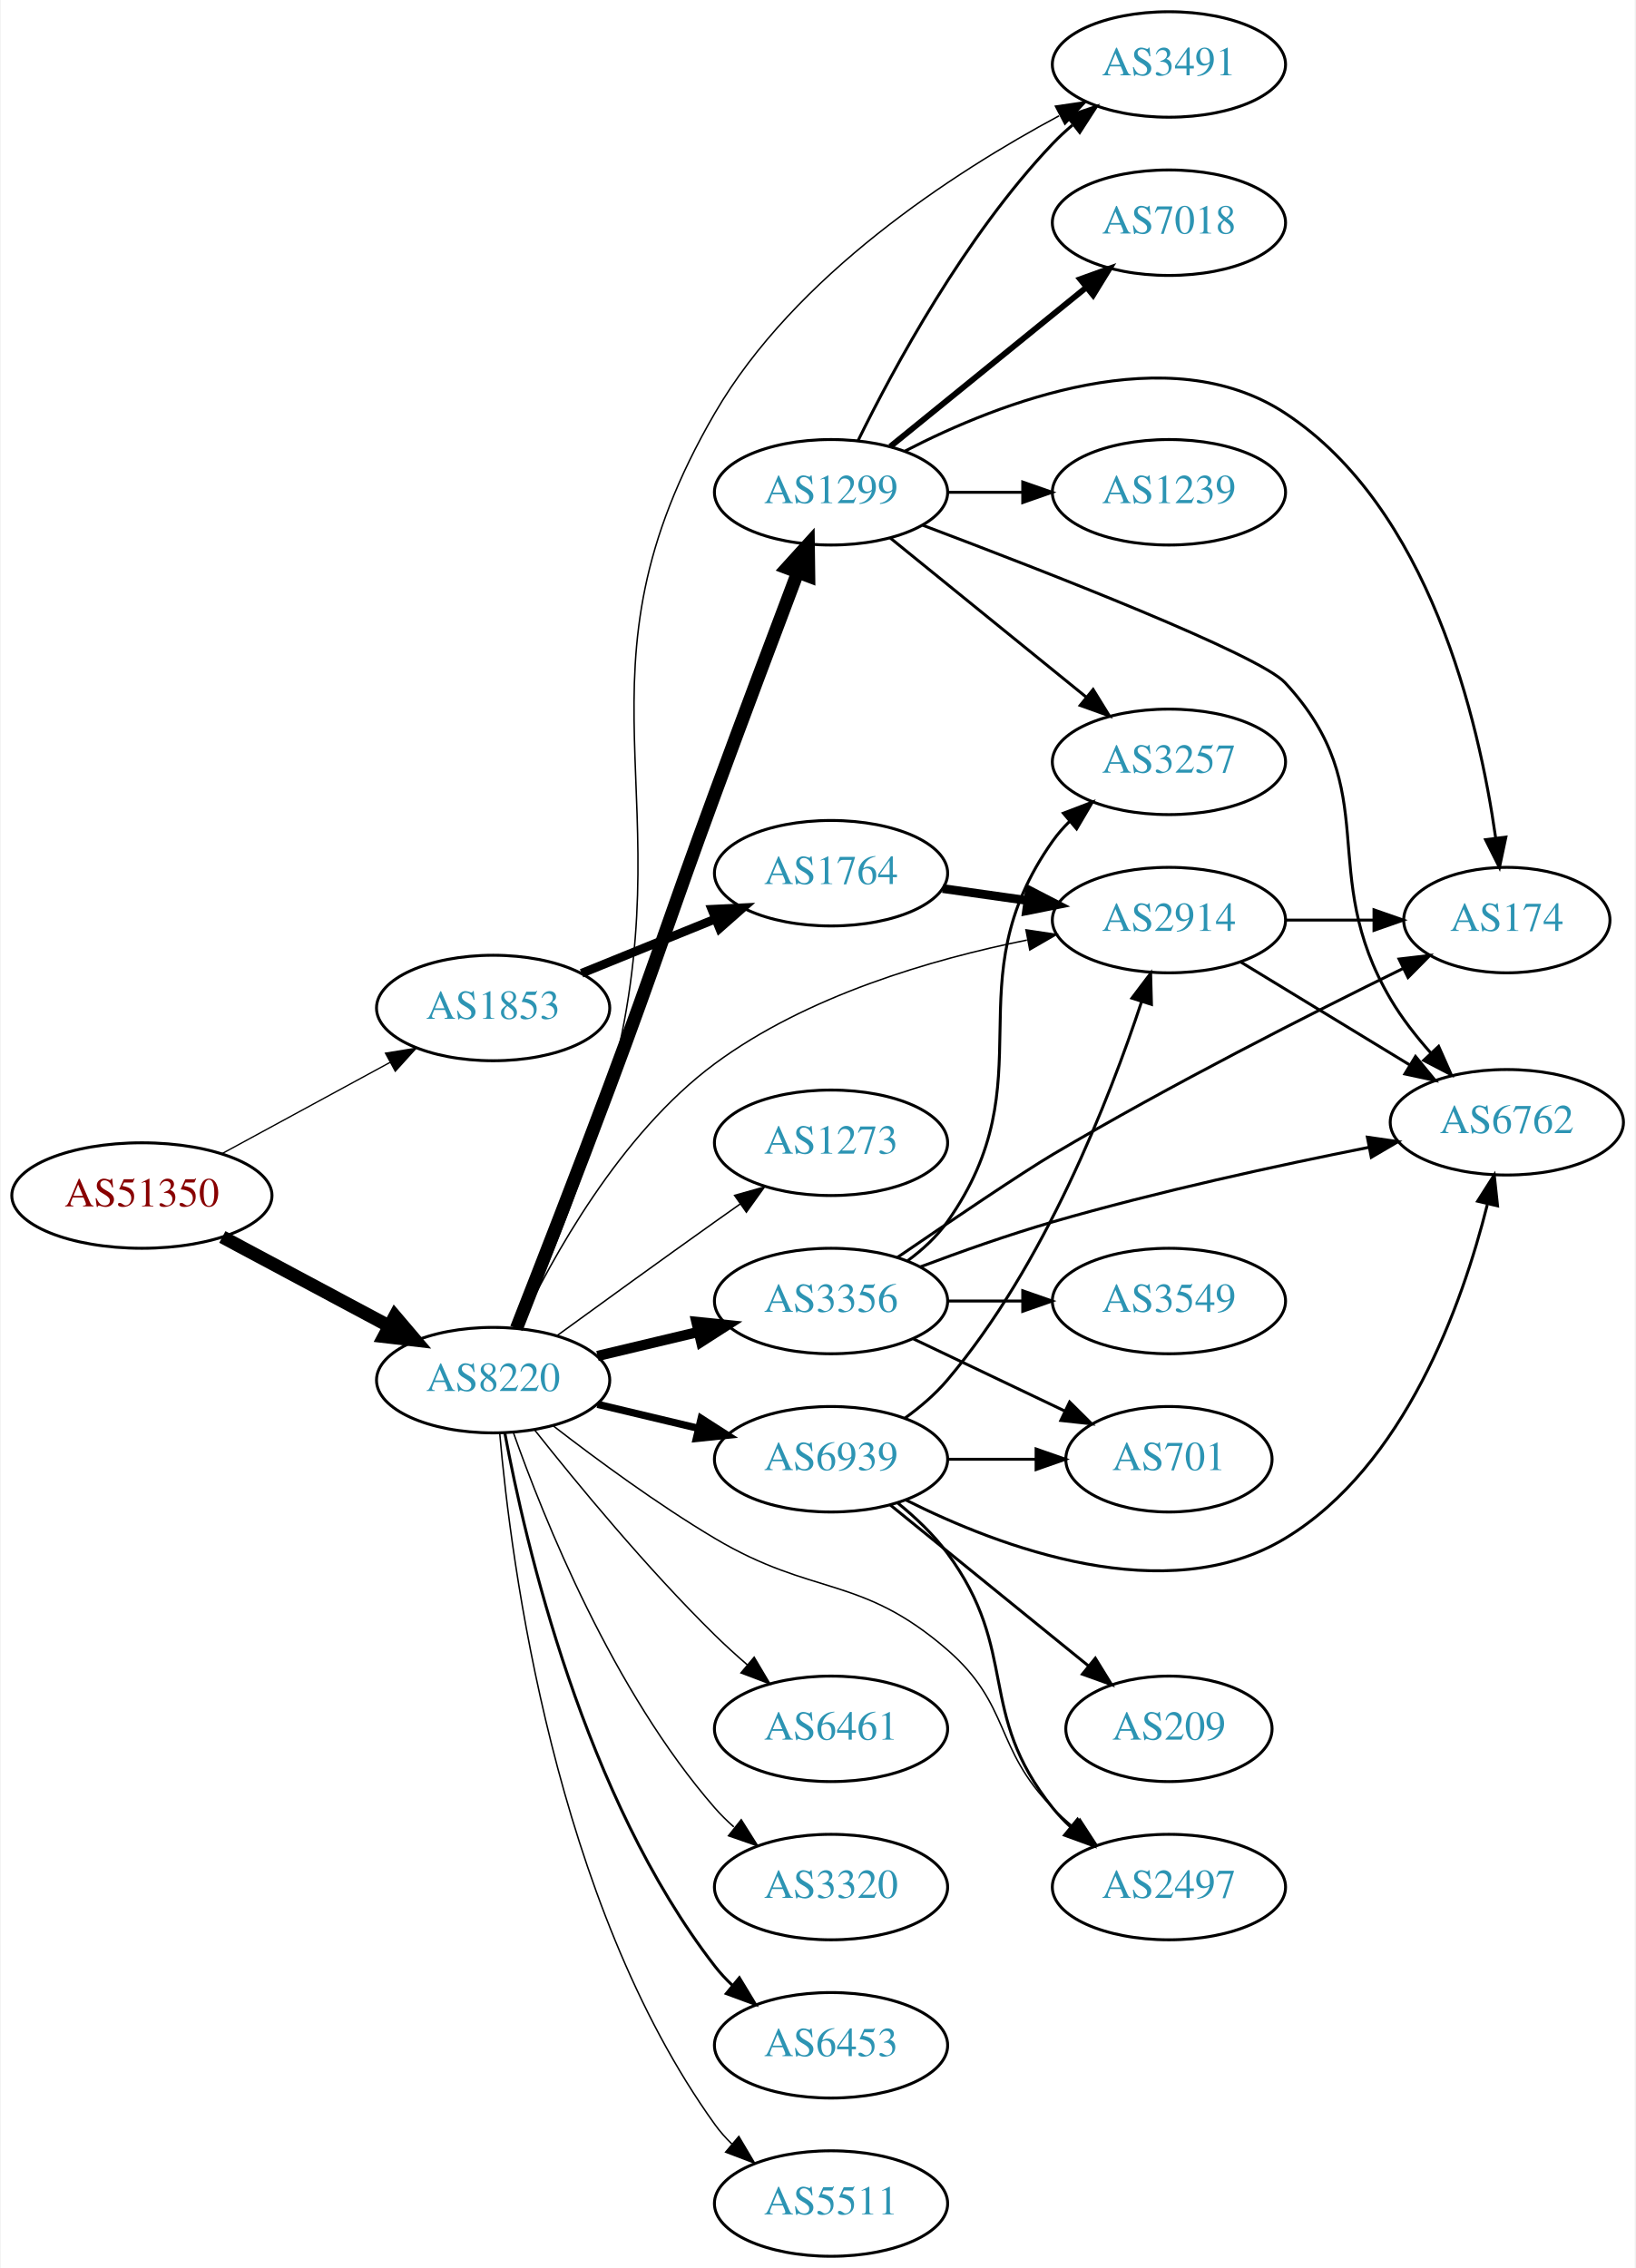
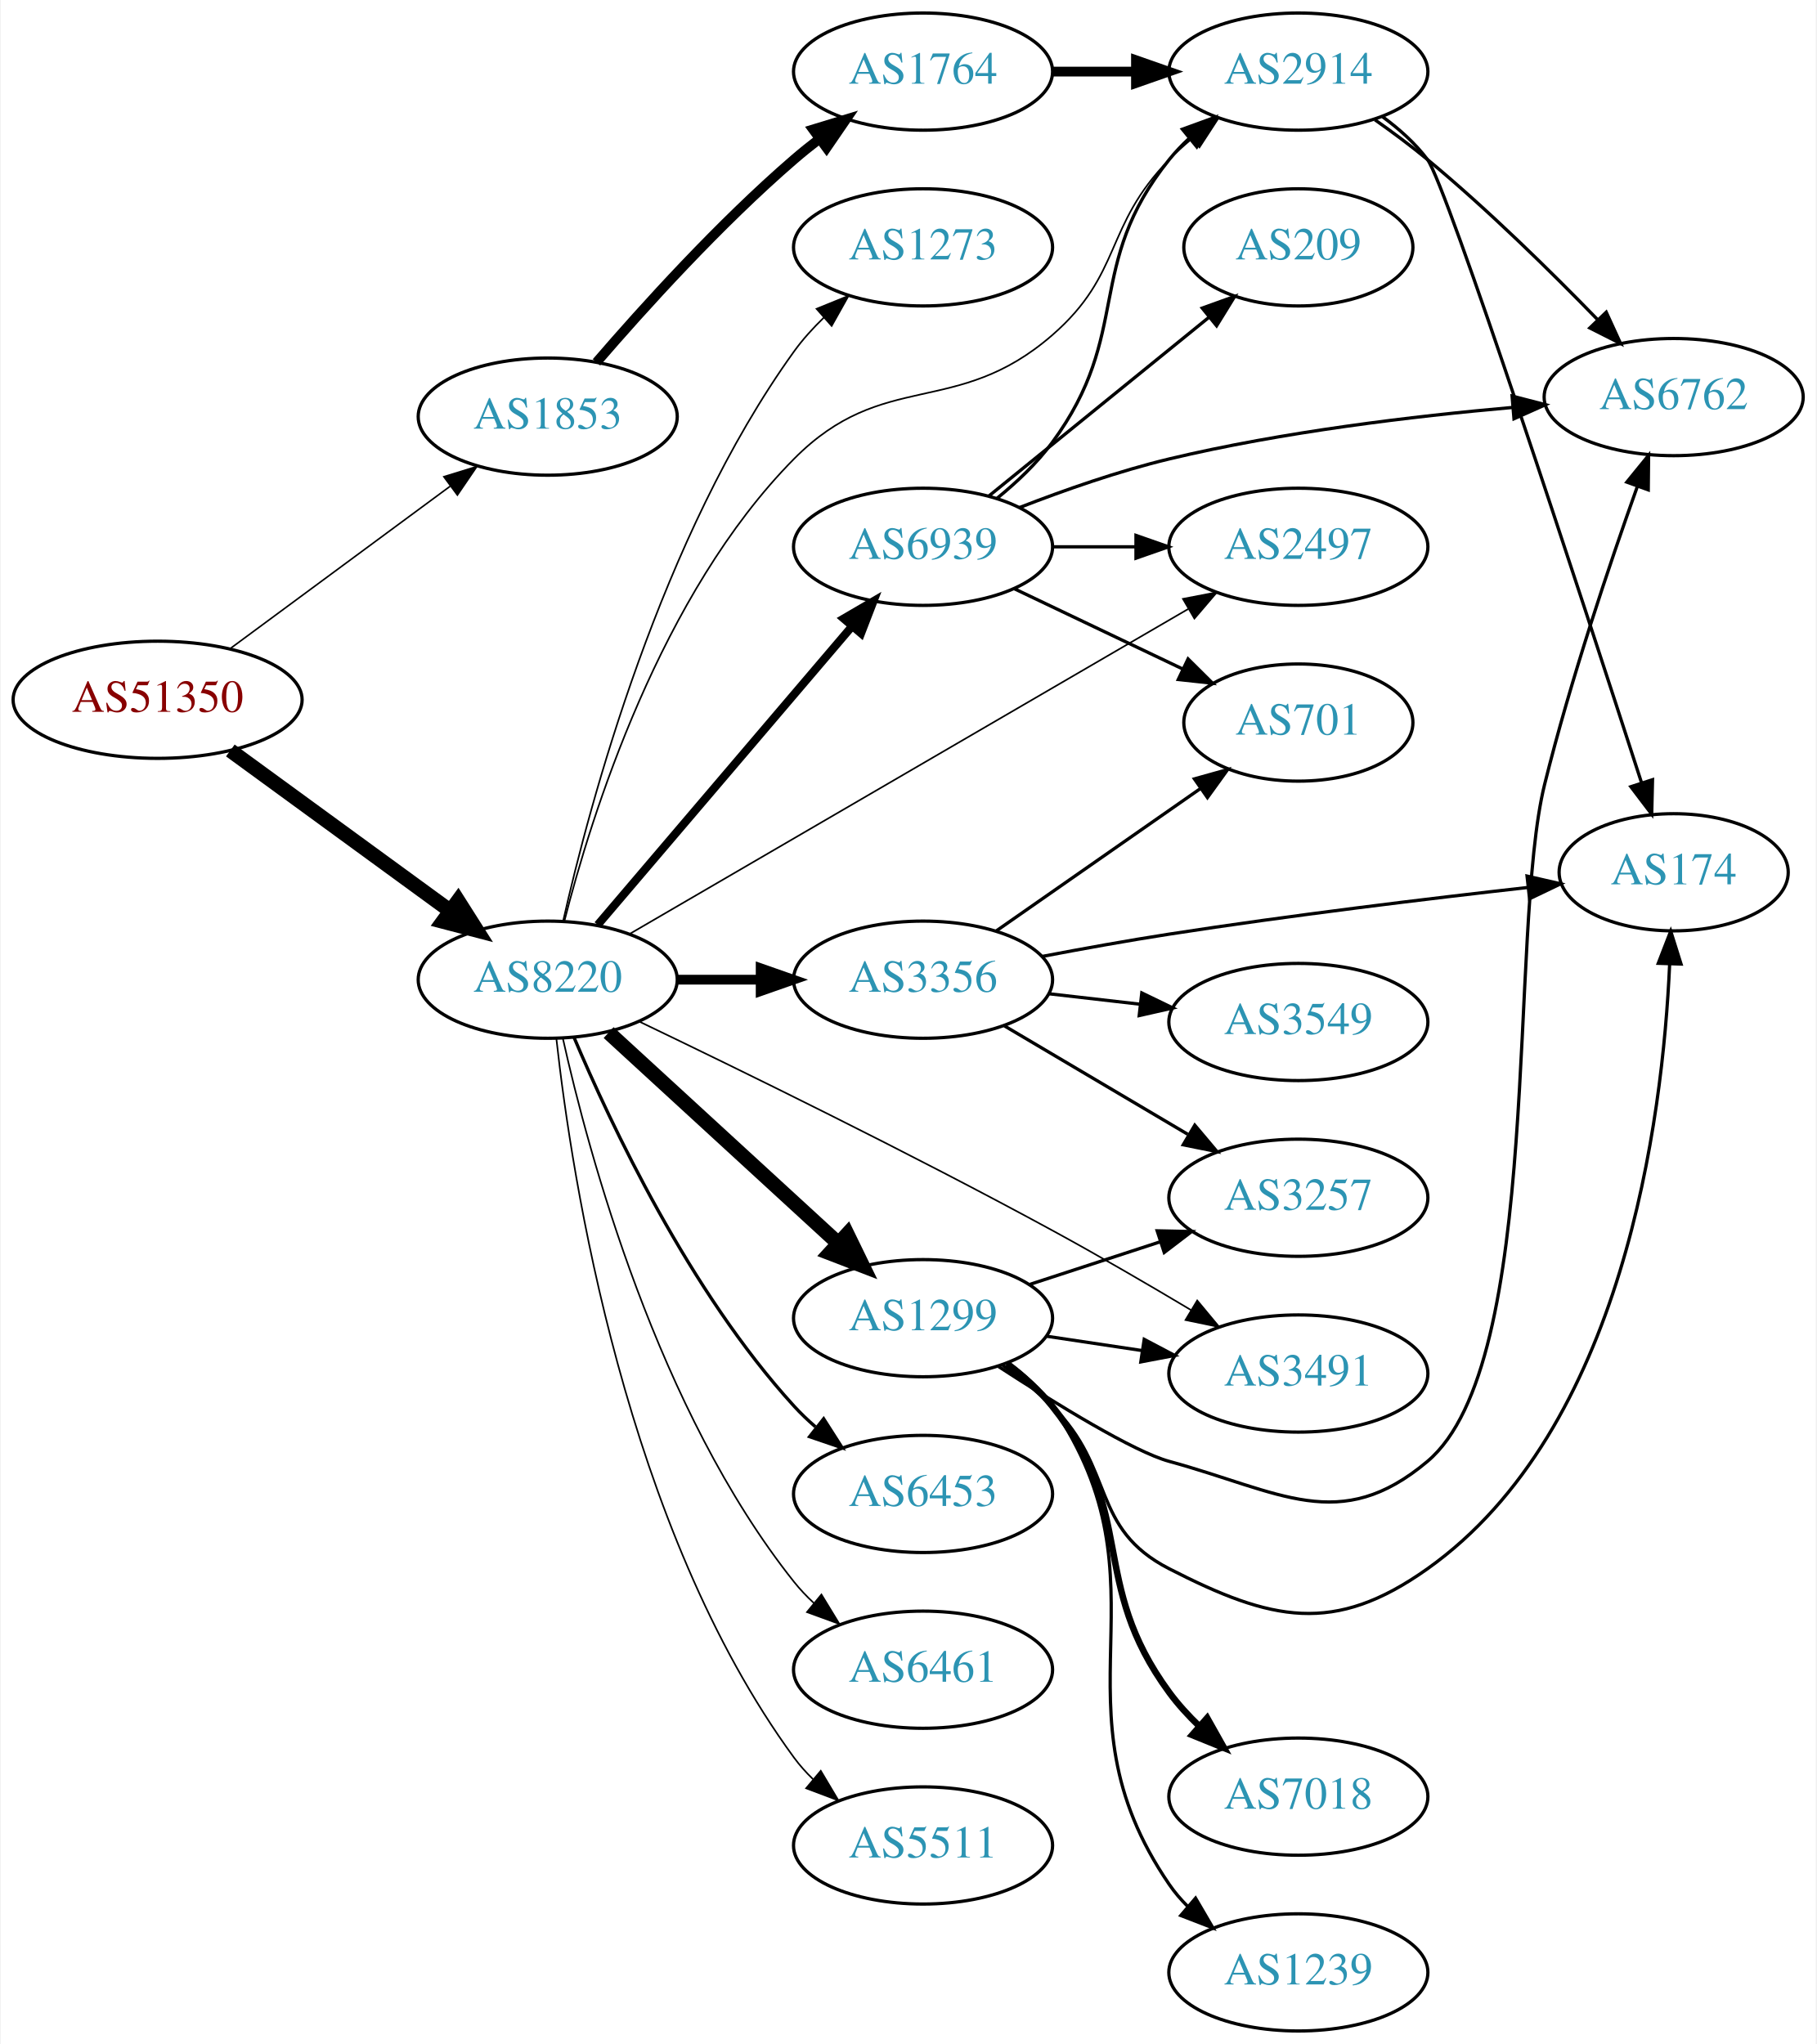
- <svg xmlns="http://www.w3.org/2000/svg" xmlns:xlink="http://www.w3.org/1999/xlink" width="558pt" height="774pt" viewBox="0.00 0.00 557.56 774.00">
-   <g id="graph0" class="graph" transform="scale(1 1) rotate(0) translate(4 770)">
-     <polygon fill="white" stroke="none" points="-4,4 -4,-770 553.564,-770 553.564,4 -4,4" />
+ <svg xmlns="http://www.w3.org/2000/svg" xmlns:xlink="http://www.w3.org/1999/xlink" width="558pt" height="628pt" viewBox="0.00 0.00 557.56 628.00">
+   <g id="graph0" class="graph" transform="scale(1 1) rotate(0) translate(4 624)">
+     <polygon fill="white" stroke="none" points="-4,4 -4,-624 553.564,-624 553.564,4 -4,4" />
    <g id="node1" class="node">
      <g id="a_node1">
        <a xlink:href="/asn/51350" xlink:title="AS51350 ~ Fachhochschule Technikum Wien [AT]">
-           <ellipse fill="#ffffff" stroke="black" cx="44.196" cy="-362" rx="44.393" ry="18" />
-           <text text-anchor="middle" x="44.196" y="-358.3" font-family="Times,serif" font-size="14.00" fill="#880000">AS51350</text>
+           <ellipse fill="#ffffff" stroke="black" cx="44.196" cy="-409" rx="44.393" ry="18" />
+           <text text-anchor="middle" x="44.196" y="-405.3" font-family="Times,serif" font-size="14.00" fill="#880000">AS51350</text>
        </a>
      </g>
    </g>
    <g id="node2" class="node">
      <g id="a_node2">
        <a xlink:href="/asn/1853" xlink:title="AS1853 ~ ACOnet Backbone [AT]">
-           <ellipse fill="#ffffff" stroke="black" cx="164.039" cy="-426" rx="39.794" ry="18" />
-           <text text-anchor="middle" x="164.039" y="-422.3" font-family="Times,serif" font-size="14.00" fill="#2c94b3">AS1853</text>
+           <ellipse fill="#ffffff" stroke="black" cx="164.039" cy="-496" rx="39.794" ry="18" />
+           <text text-anchor="middle" x="164.039" y="-492.3" font-family="Times,serif" font-size="14.00" fill="#2c94b3">AS1853</text>
        </a>
      </g>
    </g>
    <g id="edge1" class="edge">
-       <path fill="none" stroke="black" stroke-width="0.45" d="M71.349,-376.204C88.287,-385.403 110.523,-397.479 128.855,-407.435" />
-       <polygon fill="black" stroke="black" stroke-width="0.45" points="127.309,-410.578 137.767,-412.275 130.65,-404.427 127.309,-410.578" />
+       <path fill="none" stroke="black" stroke-width="0.482" d="M66.537,-424.755C85.424,-438.699 113.154,-459.171 134.047,-474.596" />
+       <polygon fill="black" stroke="black" stroke-width="0.482" points="132.129,-477.531 142.253,-480.654 136.286,-471.899 132.129,-477.531" />
    </g>
    <g id="node3" class="node">
      <g id="a_node3">
        <a xlink:href="/asn/8220" xlink:title="AS8220 ~ COLT [GB]">
-           <ellipse fill="#ffffff" stroke="black" cx="164.039" cy="-299" rx="39.794" ry="18" />
-           <text text-anchor="middle" x="164.039" y="-295.3" font-family="Times,serif" font-size="14.00" fill="#2c94b3">AS8220</text>
+           <ellipse fill="#ffffff" stroke="black" cx="164.039" cy="-323" rx="39.794" ry="18" />
+           <text text-anchor="middle" x="164.039" y="-319.3" font-family="Times,serif" font-size="14.00" fill="#2c94b3">AS8220</text>
        </a>
      </g>
    </g>
    <g id="edge2" class="edge">
-       <path fill="none" stroke="black" stroke-width="4.5" d="M71.642,-347.862C88.4,-338.903 110.255,-327.219 128.392,-317.523" />
-       <polygon fill="black" stroke="black" stroke-width="4.5" points="130.528,-320.846 137.49,-312.659 126.815,-313.901 130.528,-320.846" />
+       <path fill="none" stroke="black" stroke-width="4.5" d="M66.537,-393.426C85.424,-379.642 113.154,-359.406 134.047,-344.158" />
+       <polygon fill="black" stroke="black" stroke-width="4.5" points="136.496,-347.245 142.253,-338.169 131.854,-340.884 136.496,-347.245" />
    </g>
    <g id="node4" class="node">
      <g id="a_node4">
        <a xlink:href="/asn/1764" xlink:title="AS1764 ~ NEXTLAYER-AS [AT]">
-           <ellipse fill="#ffffff" stroke="black" cx="279.332" cy="-472" rx="39.794" ry="18" />
-           <text text-anchor="middle" x="279.332" y="-468.3" font-family="Times,serif" font-size="14.00" fill="#2c94b3">AS1764</text>
+           <ellipse fill="#ffffff" stroke="black" cx="279.332" cy="-602" rx="39.794" ry="18" />
+           <text text-anchor="middle" x="279.332" y="-598.3" font-family="Times,serif" font-size="14.00" fill="#2c94b3">AS1764</text>
        </a>
      </g>
    </g>
    <g id="edge3" class="edge">
-       <path fill="none" stroke="black" stroke-width="3" d="M194.214,-437.846C208.09,-443.48 224.867,-450.292 239.776,-456.346" />
-       <polygon fill="black" stroke="black" stroke-width="3" points="238.673,-459.675 249.255,-460.194 241.306,-453.189 238.673,-459.675" />
+       <path fill="none" stroke="black" stroke-width="3" d="M179.013,-512.677C193.381,-529.351 216.824,-555.28 239.685,-575 242.164,-577.138 244.812,-579.268 247.515,-581.339" />
+       <polygon fill="black" stroke="black" stroke-width="3" points="245.545,-584.234 255.679,-587.327 249.686,-578.59 245.545,-584.234" />
    </g>
    <g id="node5" class="node">
      <g id="a_node5">
        <a xlink:href="/asn/2914" xlink:title="AS2914 ~ NTT America, Inc. [US]">
-           <ellipse fill="#ffffff" stroke="black" cx="394.625" cy="-456" rx="39.794" ry="18" />
-           <text text-anchor="middle" x="394.625" y="-452.3" font-family="Times,serif" font-size="14.00" fill="#2c94b3">AS2914</text>
+           <ellipse fill="#ffffff" stroke="black" cx="394.625" cy="-602" rx="39.794" ry="18" />
+           <text text-anchor="middle" x="394.625" y="-598.3" font-family="Times,serif" font-size="14.00" fill="#2c94b3">AS2914</text>
        </a>
      </g>
    </g>
    <g id="edge16" class="edge">
-       <path fill="none" stroke="black" stroke-width="0.5" d="M172.712,-316.651C183.986,-340.56 207.256,-383.001 239.685,-407 271.014,-430.184 313.689,-442.637 346.162,-449.177" />
-       <polygon fill="black" stroke="black" stroke-width="0.5" points="345.843,-452.679 356.319,-451.099 347.144,-445.801 345.843,-452.679" />
+       <path fill="none" stroke="black" stroke-width="0.5" d="M169.131,-340.912C177.331,-373.163 198.61,-441.497 239.685,-483 267.175,-510.776 289.466,-495.384 318.978,-521 340.761,-539.908 334.806,-554.383 354.978,-575 357.071,-577.139 359.354,-579.218 361.731,-581.21" />
+       <polygon fill="black" stroke="black" stroke-width="0.5" points="359.974,-584.275 370.031,-587.611 364.249,-578.732 359.974,-584.275" />
    </g>
    <g id="node8" class="node">
      <g id="a_node8">
-         <a xlink:href="/asn/1299" xlink:title="AS1299 ~ Telia Carrier [EU]">
-           <ellipse fill="#ffffff" stroke="black" cx="279.332" cy="-602" rx="39.794" ry="18" />
-           <text text-anchor="middle" x="279.332" y="-598.3" font-family="Times,serif" font-size="14.00" fill="#2c94b3">AS1299</text>
+         <a xlink:href="/asn/6453" xlink:title="AS6453 ~ TATA COMMUNICATIONS (AMERICA) INC [US]">
+           <ellipse fill="#ffffff" stroke="black" cx="279.332" cy="-165" rx="39.794" ry="18" />
+           <text text-anchor="middle" x="279.332" y="-161.3" font-family="Times,serif" font-size="14.00" fill="#2c94b3">AS6453</text>
        </a>
      </g>
    </g>
    <g id="edge7" class="edge">
-       <path fill="none" stroke="black" stroke-width="4.5" d="M172.004,-316.655C179.84,-336.6 192.883,-370.053 203.685,-399 220.2,-443.256 223.388,-454.664 239.685,-499 249.142,-524.727 260.142,-553.98 267.982,-574.719" />
-       <polygon fill="black" stroke="black" stroke-width="4.5" points="264.334,-576.205 271.557,-584.164 271.699,-573.417 264.334,-576.205" />
+       <path fill="none" stroke="black" d="M172.097,-305.313C183.396,-278.561 207.581,-227.199 239.685,-192 241.702,-189.789 243.931,-187.659 246.27,-185.631" />
+       <polygon fill="black" stroke="black" points="248.799,-188.096 254.502,-179.167 244.475,-182.591 248.799,-188.096" />
    </g>
    <g id="node9" class="node">
      <g id="a_node9">
-         <a xlink:href="/asn/3356" xlink:title="AS3356 ~ Level 3 Parent, LLC [US]">
-           <ellipse fill="#ffffff" stroke="black" cx="279.332" cy="-326" rx="39.794" ry="18" />
-           <text text-anchor="middle" x="279.332" y="-322.3" font-family="Times,serif" font-size="14.00" fill="#2c94b3">AS3356</text>
+         <a xlink:href="/asn/1299" xlink:title="AS1299 ~ Telia Carrier [EU]">
+           <ellipse fill="#ffffff" stroke="black" cx="279.332" cy="-219" rx="39.794" ry="18" />
+           <text text-anchor="middle" x="279.332" y="-215.3" font-family="Times,serif" font-size="14.00" fill="#2c94b3">AS1299</text>
        </a>
      </g>
    </g>
    <g id="edge8" class="edge">
-       <path fill="none" stroke="black" stroke-width="3.5" d="M199.646,-307.248C210.517,-309.838 222.671,-312.735 234.114,-315.462" />
-       <polygon fill="black" stroke="black" stroke-width="3.5" points="233.397,-318.889 243.936,-317.803 235.02,-312.08 233.397,-318.889" />
+       <path fill="none" stroke="black" stroke-width="4.5" d="M182.741,-306.75C201.697,-289.349 231.93,-261.596 253.313,-241.966" />
+       <polygon fill="black" stroke="black" stroke-width="4.5" points="256.05,-244.799 260.754,-235.136 250.724,-238.998 256.05,-244.799" />
    </g>
    <g id="node10" class="node">
      <g id="a_node10">
-         <a xlink:href="/asn/2497" xlink:title="AS2497 ~ Internet Initiative Japan Inc. [JP]">
-           <ellipse fill="#ffffff" stroke="black" cx="394.625" cy="-126" rx="39.794" ry="18" />
-           <text text-anchor="middle" x="394.625" y="-122.3" font-family="Times,serif" font-size="14.00" fill="#2c94b3">AS2497</text>
+         <a xlink:href="/asn/6461" xlink:title="AS6461 ~ Zayo Bandwidth [US]">
+           <ellipse fill="#ffffff" stroke="black" cx="279.332" cy="-111" rx="39.794" ry="18" />
+           <text text-anchor="middle" x="279.332" y="-107.3" font-family="Times,serif" font-size="14.00" fill="#2c94b3">AS6461</text>
        </a>
      </g>
    </g>
    <g id="edge9" class="edge">
-       <path fill="none" stroke="black" stroke-width="0.5" d="M184.65,-283.319C199.332,-271.956 220.164,-256.611 239.685,-245 273.272,-225.023 289.466,-232.616 318.978,-207 340.761,-188.092 334.806,-173.617 354.978,-153 357.071,-150.861 359.354,-148.782 361.731,-146.79" />
-       <polygon fill="black" stroke="black" stroke-width="0.5" points="364.249,-149.268 370.031,-140.389 359.974,-143.725 364.249,-149.268" />
+       <path fill="none" stroke="black" stroke-width="0.5" d="M168.69,-304.953C176.55,-269.706 197.843,-190.571 239.685,-138 241.501,-135.719 243.56,-133.549 245.759,-131.505" />
+       <polygon fill="black" stroke="black" stroke-width="0.5" points="248.112,-134.102 253.626,-125.056 243.674,-128.689 248.112,-134.102" />
    </g>
    <g id="node11" class="node">
      <g id="a_node11">
-         <a xlink:href="/asn/6461" xlink:title="AS6461 ~ Zayo Bandwidth [US]">
-           <ellipse fill="#ffffff" stroke="black" cx="279.332" cy="-180" rx="39.794" ry="18" />
-           <text text-anchor="middle" x="279.332" y="-176.3" font-family="Times,serif" font-size="14.00" fill="#2c94b3">AS6461</text>
+         <a xlink:href="/asn/3356" xlink:title="AS3356 ~ Level 3 Parent, LLC [US]">
+           <ellipse fill="#ffffff" stroke="black" cx="279.332" cy="-323" rx="39.794" ry="18" />
+           <text text-anchor="middle" x="279.332" y="-319.3" font-family="Times,serif" font-size="14.00" fill="#2c94b3">AS3356</text>
        </a>
      </g>
    </g>
    <g id="edge10" class="edge">
-       <path fill="none" stroke="black" stroke-width="0.5" d="M178.274,-281.899C192.611,-263.79 216.546,-234.737 239.685,-212 243.153,-208.592 246.946,-205.15 250.757,-201.849" />
-       <polygon fill="black" stroke="black" stroke-width="0.5" points="253.107,-204.446 258.507,-195.33 248.601,-199.089 253.107,-204.446" />
+       <path fill="none" stroke="black" stroke-width="3" d="M203.711,-323C211.914,-323 220.678,-323 229.21,-323" />
+       <polygon fill="black" stroke="black" stroke-width="3" points="229.449,-326.5 239.449,-323 229.449,-319.5 229.449,-326.5" />
    </g>
    <g id="node12" class="node">
      <g id="a_node12">
-         <a xlink:href="/asn/3320" xlink:title="AS3320 ~ DTAG [DE]">
-           <ellipse fill="#ffffff" stroke="black" cx="279.332" cy="-126" rx="39.794" ry="18" />
-           <text text-anchor="middle" x="279.332" y="-122.3" font-family="Times,serif" font-size="14.00" fill="#2c94b3">AS3320</text>
+         <a xlink:href="/asn/2497" xlink:title="AS2497 ~ Internet Initiative Japan Inc. [JP]">
+           <ellipse fill="#ffffff" stroke="black" cx="394.625" cy="-456" rx="39.794" ry="18" />
+           <text text-anchor="middle" x="394.625" y="-452.3" font-family="Times,serif" font-size="14.00" fill="#2c94b3">AS2497</text>
        </a>
      </g>
    </g>
    <g id="edge11" class="edge">
-       <path fill="none" stroke="black" stroke-width="0.5" d="M170.927,-281.176C181.255,-251.904 204.898,-192.92 239.685,-153 241.651,-150.744 243.844,-148.581 246.159,-146.532" />
-       <polygon fill="black" stroke="black" stroke-width="0.5" points="248.693,-148.988 254.345,-140.027 244.338,-143.508 248.693,-148.988" />
+       <path fill="none" stroke="black" stroke-width="0.5" d="M189.069,-336.982C230.227,-360.929 314.261,-409.823 360.791,-436.896" />
+       <polygon fill="black" stroke="black" stroke-width="0.5" points="359.169,-440.002 369.573,-442.006 362.69,-433.952 359.169,-440.002" />
    </g>
    <g id="node13" class="node">
      <g id="a_node13">
-         <a xlink:href="/asn/6453" xlink:title="AS6453 ~ TATA COMMUNICATIONS (AMERICA) INC [US]">
-           <ellipse fill="#ffffff" stroke="black" cx="279.332" cy="-72" rx="39.794" ry="18" />
-           <text text-anchor="middle" x="279.332" y="-68.3" font-family="Times,serif" font-size="14.00" fill="#2c94b3">AS6453</text>
+         <a xlink:href="/asn/5511" xlink:title="AS5511 ~ Orange S.A. [FR]">
+           <ellipse fill="#ffffff" stroke="black" cx="279.332" cy="-57" rx="39.794" ry="18" />
+           <text text-anchor="middle" x="279.332" y="-53.3" font-family="Times,serif" font-size="14.00" fill="#2c94b3">AS5511</text>
        </a>
      </g>
    </g>
    <g id="edge12" class="edge">
-       <path fill="none" stroke="black" d="M168.034,-280.94C174.973,-243.597 195.086,-156.572 239.685,-99 241.471,-96.695 243.508,-94.508 245.692,-92.452" />
-       <polygon fill="black" stroke="black" points="248.048,-95.046 253.531,-85.981 243.591,-89.648 248.048,-95.046" />
+       <path fill="none" stroke="black" stroke-width="0.5" d="M166.713,-304.726C171.411,-262.165 187.95,-154.681 239.685,-84 241.407,-81.647 243.399,-79.426 245.551,-77.346" />
+       <polygon fill="black" stroke="black" stroke-width="0.5" points="247.912,-79.934 253.33,-70.829 243.417,-74.568 247.912,-79.934" />
    </g>
    <g id="node14" class="node">
      <g id="a_node14">
-         <a xlink:href="/asn/5511" xlink:title="AS5511 ~ Orange S.A. [FR]">
-           <ellipse fill="#ffffff" stroke="black" cx="279.332" cy="-18" rx="39.794" ry="18" />
-           <text text-anchor="middle" x="279.332" y="-14.3" font-family="Times,serif" font-size="14.00" fill="#2c94b3">AS5511</text>
+         <a xlink:href="/asn/6939" xlink:title="AS6939 ~ Hurricane Electric LLC [US]">
+           <ellipse fill="#ffffff" stroke="black" cx="279.332" cy="-456" rx="39.794" ry="18" />
+           <text text-anchor="middle" x="279.332" y="-452.3" font-family="Times,serif" font-size="14.00" fill="#2c94b3">AS6939</text>
        </a>
      </g>
    </g>
    <g id="edge13" class="edge">
-       <path fill="none" stroke="black" stroke-width="0.5" d="M166.28,-280.915C170.119,-236.649 185.08,-120.939 239.685,-45 241.387,-42.633 243.364,-40.401 245.506,-38.314" />
-       <polygon fill="black" stroke="black" stroke-width="0.5" points="247.869,-40.9 253.267,-31.784 243.362,-35.544 247.869,-40.9" />
+       <path fill="none" stroke="black" stroke-width="2.5" d="M179.387,-339.845C199.137,-363.029 234.823,-404.923 257.508,-431.555" />
+       <polygon fill="black" stroke="black" stroke-width="2.5" points="254.95,-433.949 264.099,-439.292 260.279,-429.41 254.95,-433.949" />
    </g>
    <g id="node15" class="node">
      <g id="a_node15">
-         <a xlink:href="/asn/6939" xlink:title="AS6939 ~ Hurricane Electric LLC [US]">
-           <ellipse fill="#ffffff" stroke="black" cx="279.332" cy="-272" rx="39.794" ry="18" />
-           <text text-anchor="middle" x="279.332" y="-268.3" font-family="Times,serif" font-size="14.00" fill="#2c94b3">AS6939</text>
+         <a xlink:href="/asn/1273" xlink:title="AS1273 ~ Vodafone Group PLC [EU]">
+           <ellipse fill="#ffffff" stroke="black" cx="279.332" cy="-548" rx="39.794" ry="18" />
+           <text text-anchor="middle" x="279.332" y="-544.3" font-family="Times,serif" font-size="14.00" fill="#2c94b3">AS1273</text>
        </a>
      </g>
    </g>
    <g id="edge14" class="edge">
-       <path fill="none" stroke="black" stroke-width="2.5" d="M199.646,-290.752C210.517,-288.162 222.671,-285.265 234.114,-282.538" />
-       <polygon fill="black" stroke="black" stroke-width="2.5" points="235.02,-285.92 243.936,-280.197 233.397,-279.111 235.02,-285.92" />
+       <path fill="none" stroke="black" stroke-width="0.5" d="M168.76,-340.969C176.864,-376.927 198.746,-459.152 239.685,-516 242.334,-519.678 245.502,-523.183 248.87,-526.433" />
+       <polygon fill="black" stroke="black" stroke-width="0.5" points="246.622,-529.117 256.435,-533.109 251.253,-523.868 246.622,-529.117" />
    </g>
    <g id="node16" class="node">
      <g id="a_node16">
-         <a xlink:href="/asn/1273" xlink:title="AS1273 ~ Vodafone Group PLC [EU]">
-           <ellipse fill="#ffffff" stroke="black" cx="279.332" cy="-380" rx="39.794" ry="18" />
-           <text text-anchor="middle" x="279.332" y="-376.3" font-family="Times,serif" font-size="14.00" fill="#2c94b3">AS1273</text>
+         <a xlink:href="/asn/3491" xlink:title="AS3491 ~ PCCW Global, Inc. [US]">
+           <ellipse fill="#ffffff" stroke="black" cx="394.625" cy="-202" rx="39.794" ry="18" />
+           <text text-anchor="middle" x="394.625" y="-198.3" font-family="Times,serif" font-size="14.00" fill="#2c94b3">AS3491</text>
        </a>
      </g>
    </g>
    <g id="edge15" class="edge">
-       <path fill="none" stroke="black" stroke-width="0.5" d="M185.887,-314.222C200.821,-325.091 221.435,-340.025 239.685,-353 242.506,-355.005 245.449,-357.085 248.397,-359.159" />
-       <polygon fill="black" stroke="black" stroke-width="0.5" points="246.424,-362.05 256.621,-364.926 250.443,-356.319 246.424,-362.05" />
+       <path fill="none" stroke="black" stroke-width="0.5" d="M192.024,-310.198C222.988,-295.349 275.141,-269.847 318.978,-246 333.151,-238.29 348.55,-229.318 361.66,-221.494" />
+       <polygon fill="black" stroke="black" stroke-width="0.5" points="363.556,-224.438 370.328,-216.29 359.953,-218.437 363.556,-224.438" />
+     </g>
+     <g id="edge4" class="edge">
+       <path fill="none" stroke="black" stroke-width="3" d="M319.004,-602C327.207,-602 335.971,-602 344.503,-602" />
+       <polygon fill="black" stroke="black" stroke-width="3" points="344.742,-605.5 354.742,-602 344.742,-598.5 344.742,-605.5" />
+     </g>
+     <g id="node6" class="node">
+       <g id="a_node6">
+         <a xlink:href="/asn/6762" xlink:title="AS6762 ~ TELECOM ITALIA SPARKLE S.p.A. [IT]">
+           <ellipse fill="#ffffff" stroke="black" cx="509.918" cy="-502" rx="39.794" ry="18" />
+           <text text-anchor="middle" x="509.918" y="-498.3" font-family="Times,serif" font-size="14.00" fill="#2c94b3">AS6762</text>
+         </a>
+       </g>
+     </g>
+     <g id="edge5" class="edge">
+       <path fill="none" stroke="black" d="M418.159,-587.187C423.565,-583.382 429.23,-579.178 434.271,-575 452.811,-559.635 472.211,-540.559 486.585,-525.761" />
+       <polygon fill="black" stroke="black" points="489.202,-528.088 493.612,-518.455 484.157,-523.236 489.202,-528.088" />
+     </g>
+     <g id="node7" class="node">
+       <g id="a_node7">
+         <a xlink:href="/asn/174" xlink:title="AS174 ~ Cogent Communications [US]">
+           <ellipse fill="#ffffff" stroke="black" cx="509.918" cy="-356" rx="35.194" ry="18" />
+           <text text-anchor="middle" x="509.918" y="-352.3" font-family="Times,serif" font-size="14.00" fill="#2c94b3">AS174</text>
+         </a>
+       </g>
+     </g>
+     <g id="edge6" class="edge">
+       <path fill="none" stroke="black" d="M420.53,-588.1C425.608,-584.371 430.533,-579.972 434.271,-575 440.237,-567.066 481.505,-440.782 499.994,-383.67" />
+       <polygon fill="black" stroke="black" points="503.421,-384.447 503.167,-373.855 496.76,-382.294 503.421,-384.447" />
+     </g>
+     <g id="edge22" class="edge">
+       <path fill="none" stroke="black" d="M302.529,-204.143C320.336,-192.565 344.093,-177.969 354.978,-175 388.977,-165.725 407.31,-152.305 434.271,-175 470.158,-205.209 458.998,-337.465 470.271,-383 478.173,-414.918 490.243,-450.697 498.788,-474.611" />
+       <polygon fill="black" stroke="black" points="495.522,-475.872 502.212,-484.088 502.106,-473.493 495.522,-475.872" />
+     </g>
+     <g id="edge21" class="edge">
+       <path fill="none" stroke="black" d="M303.807,-204.493C309.068,-200.739 314.432,-196.482 318.978,-192 338.478,-172.775 330.606,-154.484 354.978,-142 386.344,-125.933 405.54,-121.593 434.271,-142 494.538,-184.806 506.551,-280.033 508.676,-327.689" />
+       <polygon fill="black" stroke="black" points="505.186,-328.033 509.011,-337.913 512.182,-327.804 505.186,-328.033" />
+     </g>
+     <g id="edge17" class="edge">
+       <path fill="none" stroke="black" d="M317.115,-213.481C326.513,-212.07 336.748,-210.535 346.584,-209.059" />
+       <polygon fill="black" stroke="black" points="347.269,-212.495 356.638,-207.55 346.23,-205.573 347.269,-212.495" />
    </g>
    <g id="node17" class="node">
      <g id="a_node17">
-         <a xlink:href="/asn/3491" xlink:title="AS3491 ~ PCCW Global, Inc. [US]">
-           <ellipse fill="#ffffff" stroke="black" cx="394.625" cy="-748" rx="39.794" ry="18" />
-           <text text-anchor="middle" x="394.625" y="-744.3" font-family="Times,serif" font-size="14.00" fill="#2c94b3">AS3491</text>
-         </a>
-       </g>
-     </g>
-     <g id="edge17" class="edge">
-       <path fill="none" stroke="black" stroke-width="0.5" d="M173.201,-316.68C181.975,-336.37 195.73,-369.338 203.685,-399 230.487,-498.935 187.712,-539.534 239.685,-629 267.022,-676.057 320.917,-711.015 357.117,-730.466" />
-       <polygon fill="black" stroke="black" stroke-width="0.5" points="355.884,-733.77 366.366,-735.306 359.129,-727.568 355.884,-733.77" />
-     </g>
-     <g id="edge4" class="edge">
-       <path fill="none" stroke="black" stroke-width="3" d="M317.428,-466.761C326.72,-465.449 336.811,-464.024 346.518,-462.653" />
-       <polygon fill="black" stroke="black" stroke-width="3" points="347.033,-466.115 356.445,-461.251 346.054,-459.184 347.033,-466.115" />
-     </g>
-     <g id="node6" class="node">
-       <g id="a_node6">
-         <a xlink:href="/asn/174" xlink:title="AS174 ~ Cogent Communications [US]">
-           <ellipse fill="#ffffff" stroke="black" cx="509.918" cy="-456" rx="35.194" ry="18" />
-           <text text-anchor="middle" x="509.918" y="-452.3" font-family="Times,serif" font-size="14.00" fill="#2c94b3">AS174</text>
-         </a>
-       </g>
-     </g>
-     <g id="edge5" class="edge">
-       <path fill="none" stroke="black" d="M434.297,-456C444.002,-456 454.493,-456 464.456,-456" />
-       <polygon fill="black" stroke="black" points="464.592,-459.5 474.592,-456 464.592,-452.5 464.592,-459.5" />
-     </g>
-     <g id="node7" class="node">
-       <g id="a_node7">
-         <a xlink:href="/asn/6762" xlink:title="AS6762 ~ TELECOM ITALIA SPARKLE S.p.A. [IT]">
-           <ellipse fill="#ffffff" stroke="black" cx="509.918" cy="-387" rx="39.794" ry="18" />
-           <text text-anchor="middle" x="509.918" y="-383.3" font-family="Times,serif" font-size="14.00" fill="#2c94b3">AS6762</text>
-         </a>
-       </g>
-     </g>
-     <g id="edge6" class="edge">
-       <path fill="none" stroke="black" d="M419.099,-441.703C435.809,-431.526 458.464,-417.728 476.841,-406.536" />
-       <polygon fill="black" stroke="black" points="478.753,-409.469 485.473,-401.279 475.112,-403.491 478.753,-409.469" />
-     </g>
-     <g id="edge20" class="edge">
-       <path fill="none" stroke="black" d="M304.621,-616.092C336.901,-632.766 394.484,-655.165 434.271,-629 483.466,-596.648 500.384,-524.264 506.094,-484.137" />
-       <polygon fill="black" stroke="black" points="509.598,-484.332 507.398,-473.968 502.655,-483.442 509.598,-484.332" />
-     </g>
-     <g id="edge22" class="edge">
-       <path fill="none" stroke="black" d="M310.634,-590.749C352.902,-574.825 425.406,-546.583 434.271,-537 468.63,-499.859 444.571,-472.583 470.271,-429 474.077,-422.545 479.007,-416.239 484.065,-410.556" />
-       <polygon fill="black" stroke="black" points="486.646,-412.921 490.947,-403.239 481.547,-408.125 486.646,-412.921" />
-     </g>
-     <g id="edge23" class="edge">
-       <path fill="none" stroke="black" d="M288.564,-619.652C300.654,-644.305 325.052,-689.553 354.978,-721 357.041,-723.168 359.303,-725.267 361.665,-727.273" />
-       <polygon fill="black" stroke="black" points="359.894,-730.329 369.938,-733.7 364.188,-724.801 359.894,-730.329" />
+         <a xlink:href="/asn/7018" xlink:title="AS7018 ~ AT&amp;T Services, Inc. [US]">
+           <ellipse fill="#ffffff" stroke="black" cx="394.625" cy="-72" rx="39.794" ry="18" />
+           <text text-anchor="middle" x="394.625" y="-68.3" font-family="Times,serif" font-size="14.00" fill="#2c94b3">AS7018</text>
+         </a>
+       </g>
+     </g>
+     <g id="edge18" class="edge">
+       <path fill="none" stroke="black" stroke-width="2" d="M305.02,-204.931C310.108,-201.211 315.093,-196.858 318.978,-192 345.373,-159 329.954,-138.051 354.978,-104 357.662,-100.348 360.852,-96.858 364.23,-93.616" />
+       <polygon fill="black" stroke="black" stroke-width="2" points="366.613,-96.182 371.805,-86.947 361.987,-90.928 366.613,-96.182" />
    </g>
    <g id="node18" class="node">
      <g id="a_node18">
-         <a xlink:href="/asn/3257" xlink:title="AS3257 ~ GTT [DE]">
-           <ellipse fill="#ffffff" stroke="black" cx="394.625" cy="-510" rx="39.794" ry="18" />
-           <text text-anchor="middle" x="394.625" y="-506.3" font-family="Times,serif" font-size="14.00" fill="#2c94b3">AS3257</text>
-         </a>
-       </g>
-     </g>
-     <g id="edge18" class="edge">
-       <path fill="none" stroke="black" d="M299.55,-586.393C317.942,-571.458 345.862,-548.786 366.512,-532.017" />
-       <polygon fill="black" stroke="black" points="368.755,-534.704 374.312,-525.683 364.342,-529.27 368.755,-534.704" />
+         <a xlink:href="/asn/1239" xlink:title="AS1239 ~ Sprint [US]">
+           <ellipse fill="#ffffff" stroke="black" cx="394.625" cy="-18" rx="39.794" ry="18" />
+           <text text-anchor="middle" x="394.625" y="-14.3" font-family="Times,serif" font-size="14.00" fill="#2c94b3">AS1239</text>
+         </a>
+       </g>
+     </g>
+     <g id="edge19" class="edge">
+       <path fill="none" stroke="black" d="M305.568,-205.337C310.629,-201.596 315.463,-197.132 318.978,-192 356.99,-136.507 316.966,-100.493 354.978,-45 356.626,-42.594 358.563,-40.336 360.678,-38.229" />
+       <polygon fill="black" stroke="black" points="363.044,-40.811 368.388,-31.663 358.505,-35.482 363.044,-40.811" />
    </g>
    <g id="node19" class="node">
      <g id="a_node19">
-         <a xlink:href="/asn/1239" xlink:title="AS1239 ~ Sprint [US]">
-           <ellipse fill="#ffffff" stroke="black" cx="394.625" cy="-602" rx="39.794" ry="18" />
-           <text text-anchor="middle" x="394.625" y="-598.3" font-family="Times,serif" font-size="14.00" fill="#2c94b3">AS1239</text>
-         </a>
-       </g>
-     </g>
-     <g id="edge19" class="edge">
-       <path fill="none" stroke="black" d="M319.004,-602C327.207,-602 335.971,-602 344.503,-602" />
-       <polygon fill="black" stroke="black" points="344.742,-605.5 354.742,-602 344.742,-598.5 344.742,-605.5" />
+         <a xlink:href="/asn/3257" xlink:title="AS3257 ~ GTT [DE]">
+           <ellipse fill="#ffffff" stroke="black" cx="394.625" cy="-256" rx="39.794" ry="18" />
+           <text text-anchor="middle" x="394.625" y="-252.3" font-family="Times,serif" font-size="14.00" fill="#2c94b3">AS3257</text>
+         </a>
+       </g>
+     </g>
+     <g id="edge20" class="edge">
+       <path fill="none" stroke="black" d="M311.89,-229.307C324.307,-233.362 338.741,-238.076 351.992,-242.403" />
+       <polygon fill="black" stroke="black" points="351.25,-245.843 361.842,-245.62 353.423,-239.189 351.25,-245.843" />
+     </g>
+     <g id="edge26" class="edge">
+       <path fill="none" stroke="black" d="M315.945,-330.149C328.278,-332.5 342.21,-335.017 354.978,-337 392.034,-342.756 434.327,-347.872 465.194,-351.341" />
+       <polygon fill="black" stroke="black" points="464.875,-354.827 475.2,-352.453 465.648,-347.87 464.875,-354.827" />
+     </g>
+     <g id="edge25" class="edge">
+       <path fill="none" stroke="black" d="M304.358,-308.791C320.73,-299.109 342.618,-286.165 360.622,-275.518" />
+       <polygon fill="black" stroke="black" points="362.807,-278.292 369.633,-270.188 359.244,-272.266 362.807,-278.292" />
    </g>
    <g id="node20" class="node">
      <g id="a_node20">
-         <a xlink:href="/asn/7018" xlink:title="AS7018 ~ AT&amp;T Services, Inc. [US]">
-           <ellipse fill="#ffffff" stroke="black" cx="394.625" cy="-694" rx="39.794" ry="18" />
-           <text text-anchor="middle" x="394.625" y="-690.3" font-family="Times,serif" font-size="14.00" fill="#2c94b3">AS7018</text>
-         </a>
-       </g>
-     </g>
-     <g id="edge21" class="edge">
-       <path fill="none" stroke="black" stroke-width="2" d="M299.55,-617.607C317.942,-632.542 345.862,-655.214 366.512,-671.983" />
-       <polygon fill="black" stroke="black" stroke-width="2" points="364.342,-674.73 374.312,-678.317 368.755,-669.296 364.342,-674.73" />
-     </g>
-     <g id="edge28" class="edge">
-       <path fill="none" stroke="black" d="M301.873,-340.816C320.053,-353.247 344.711,-369.919 354.978,-376 395.02,-399.716 442.806,-423.948 474.401,-439.433" />
-       <polygon fill="black" stroke="black" points="473.137,-442.71 483.659,-443.947 476.205,-436.418 473.137,-442.71" />
-     </g>
-     <g id="edge24" class="edge">
-       <path fill="none" stroke="black" d="M309.826,-337.668C323.436,-342.792 339.889,-348.625 354.978,-353 390.758,-363.375 432.008,-372.329 462.797,-378.44" />
-       <polygon fill="black" stroke="black" points="462.328,-381.915 472.814,-380.402 463.673,-375.045 462.328,-381.915" />
-     </g>
-     <g id="edge25" class="edge">
-       <path fill="none" stroke="black" d="M305.455,-339.742C310.521,-343.479 315.386,-347.921 318.978,-353 353.596,-401.948 320.36,-434.052 354.978,-483 356.662,-485.381 358.625,-487.621 360.758,-489.715" />
-       <polygon fill="black" stroke="black" points="358.604,-492.477 368.501,-496.258 363.122,-487.131 358.604,-492.477" />
+         <a xlink:href="/asn/701" xlink:title="AS701 ~ UUNET [US]">
+           <ellipse fill="#ffffff" stroke="black" cx="394.625" cy="-402" rx="35.194" ry="18" />
+           <text text-anchor="middle" x="394.625" y="-398.3" font-family="Times,serif" font-size="14.00" fill="#2c94b3">AS701</text>
+         </a>
+       </g>
+     </g>
+     <g id="edge23" class="edge">
+       <path fill="none" stroke="black" d="M301.908,-338.045C319.692,-350.446 345.079,-368.149 364.637,-381.787" />
+       <polygon fill="black" stroke="black" points="362.689,-384.695 372.893,-387.544 366.693,-378.953 362.689,-384.695" />
    </g>
    <g id="node21" class="node">
      <g id="a_node21">
-         <a xlink:href="/asn/701" xlink:title="AS701 ~ UUNET [US]">
-           <ellipse fill="#ffffff" stroke="black" cx="394.625" cy="-272" rx="35.194" ry="18" />
-           <text text-anchor="middle" x="394.625" y="-268.3" font-family="Times,serif" font-size="14.00" fill="#2c94b3">AS701</text>
-         </a>
-       </g>
-     </g>
-     <g id="edge26" class="edge">
-       <path fill="none" stroke="black" d="M307.468,-313.066C322.9,-305.71 342.385,-296.423 358.92,-288.541" />
-       <polygon fill="black" stroke="black" points="360.741,-291.551 368.262,-284.089 357.729,-285.232 360.741,-291.551" />
+         <a xlink:href="/asn/3549" xlink:title="AS3549 ~ Level 3 Parent, LLC [US]">
+           <ellipse fill="#ffffff" stroke="black" cx="394.625" cy="-310" rx="39.794" ry="18" />
+           <text text-anchor="middle" x="394.625" y="-306.3" font-family="Times,serif" font-size="14.00" fill="#2c94b3">AS3549</text>
+         </a>
+       </g>
+     </g>
+     <g id="edge24" class="edge">
+       <path fill="none" stroke="black" d="M318.057,-318.671C327.038,-317.641 336.737,-316.528 346.094,-315.454" />
+       <polygon fill="black" stroke="black" points="346.529,-318.927 356.064,-314.31 345.731,-311.973 346.529,-318.927" />
+     </g>
+     <g id="edge27" class="edge">
+       <path fill="none" stroke="black" d="M302.135,-470.959C308.164,-475.864 314.323,-481.692 318.978,-488 343.826,-521.67 328.774,-542.374 354.978,-575 356.804,-577.273 358.87,-579.437 361.074,-581.477" />
+       <polygon fill="black" stroke="black" points="358.994,-584.298 368.951,-587.919 363.426,-578.879 358.994,-584.298" />
+     </g>
+     <g id="edge29" class="edge">
+       <path fill="none" stroke="black" d="M308.939,-468.054C322.647,-473.386 339.431,-479.279 354.978,-483 389.801,-491.335 429.98,-496.137 460.556,-498.828" />
+       <polygon fill="black" stroke="black" points="460.279,-502.317 470.536,-499.662 460.862,-495.341 460.279,-502.317" />
+     </g>
+     <g id="edge28" class="edge">
+       <path fill="none" stroke="black" d="M319.004,-456C327.207,-456 335.971,-456 344.503,-456" />
+       <polygon fill="black" stroke="black" points="344.742,-459.5 354.742,-456 344.742,-452.5 344.742,-459.5" />
+     </g>
+     <g id="edge30" class="edge">
+       <path fill="none" stroke="black" d="M307.468,-443.066C322.9,-435.71 342.385,-426.423 358.92,-418.541" />
+       <polygon fill="black" stroke="black" points="360.741,-421.551 368.262,-414.089 357.729,-415.232 360.741,-421.551" />
    </g>
    <g id="node22" class="node">
      <g id="a_node22">
-         <a xlink:href="/asn/3549" xlink:title="AS3549 ~ Level 3 Parent, LLC [US]">
-           <ellipse fill="#ffffff" stroke="black" cx="394.625" cy="-326" rx="39.794" ry="18" />
-           <text text-anchor="middle" x="394.625" y="-322.3" font-family="Times,serif" font-size="14.00" fill="#2c94b3">AS3549</text>
-         </a>
-       </g>
-     </g>
-     <g id="edge27" class="edge">
-       <path fill="none" stroke="black" d="M319.004,-326C327.207,-326 335.971,-326 344.503,-326" />
-       <polygon fill="black" stroke="black" points="344.742,-329.5 354.742,-326 344.742,-322.5 344.742,-329.5" />
-     </g>
-     <g id="edge32" class="edge">
-       <path fill="none" stroke="black" d="M304.419,-285.94C309.655,-289.717 314.854,-294.127 318.978,-299 352.199,-338.249 374.264,-394.795 385.308,-428.23" />
-       <polygon fill="black" stroke="black" points="381.996,-429.365 388.381,-437.82 388.662,-427.229 381.996,-429.365" />
-     </g>
-     <g id="edge29" class="edge">
-       <path fill="none" stroke="black" d="M304.881,-258.089C336.941,-241.957 393.743,-220.518 434.271,-245 475.143,-269.69 494.75,-324.998 503.243,-358.84" />
-       <polygon fill="black" stroke="black" points="499.936,-360.068 505.623,-369.008 506.752,-358.473 499.936,-360.068" />
-     </g>
-     <g id="edge30" class="edge">
-       <path fill="none" stroke="black" d="M302.135,-257.041C308.164,-252.136 314.323,-246.308 318.978,-240 343.826,-206.33 328.774,-185.626 354.978,-153 356.804,-150.727 358.87,-148.563 361.074,-146.523" />
-       <polygon fill="black" stroke="black" points="363.426,-149.121 368.951,-140.081 358.994,-143.702 363.426,-149.121" />
-     </g>
-     <g id="edge33" class="edge">
-       <path fill="none" stroke="black" d="M319.004,-272C328.709,-272 339.2,-272 349.163,-272" />
-       <polygon fill="black" stroke="black" points="349.299,-275.5 359.299,-272 349.299,-268.5 349.299,-275.5" />
-     </g>
-     <g id="node23" class="node">
-       <g id="a_node23">
        <a xlink:href="/asn/209" xlink:title="AS209 ~ CenturyLink Communications, LLC [US]">
-           <ellipse fill="#ffffff" stroke="black" cx="394.625" cy="-180" rx="35.194" ry="18" />
-           <text text-anchor="middle" x="394.625" y="-176.3" font-family="Times,serif" font-size="14.00" fill="#2c94b3">AS209</text>
+           <ellipse fill="#ffffff" stroke="black" cx="394.625" cy="-548" rx="35.194" ry="18" />
+           <text text-anchor="middle" x="394.625" y="-544.3" font-family="Times,serif" font-size="14.00" fill="#2c94b3">AS209</text>
        </a>
      </g>
    </g>
    <g id="edge31" class="edge">
-       <path fill="none" stroke="black" d="M299.55,-256.393C318.165,-241.277 346.54,-218.235 367.259,-201.41" />
-       <polygon fill="black" stroke="black" points="369.509,-204.092 375.065,-195.071 365.096,-198.658 369.509,-204.092" />
+       <path fill="none" stroke="black" d="M299.55,-471.607C318.165,-486.723 346.54,-509.765 367.259,-526.59" />
+       <polygon fill="black" stroke="black" points="365.096,-529.342 375.065,-532.929 369.509,-523.908 365.096,-529.342" />
    </g>
  </g>
</svg>
